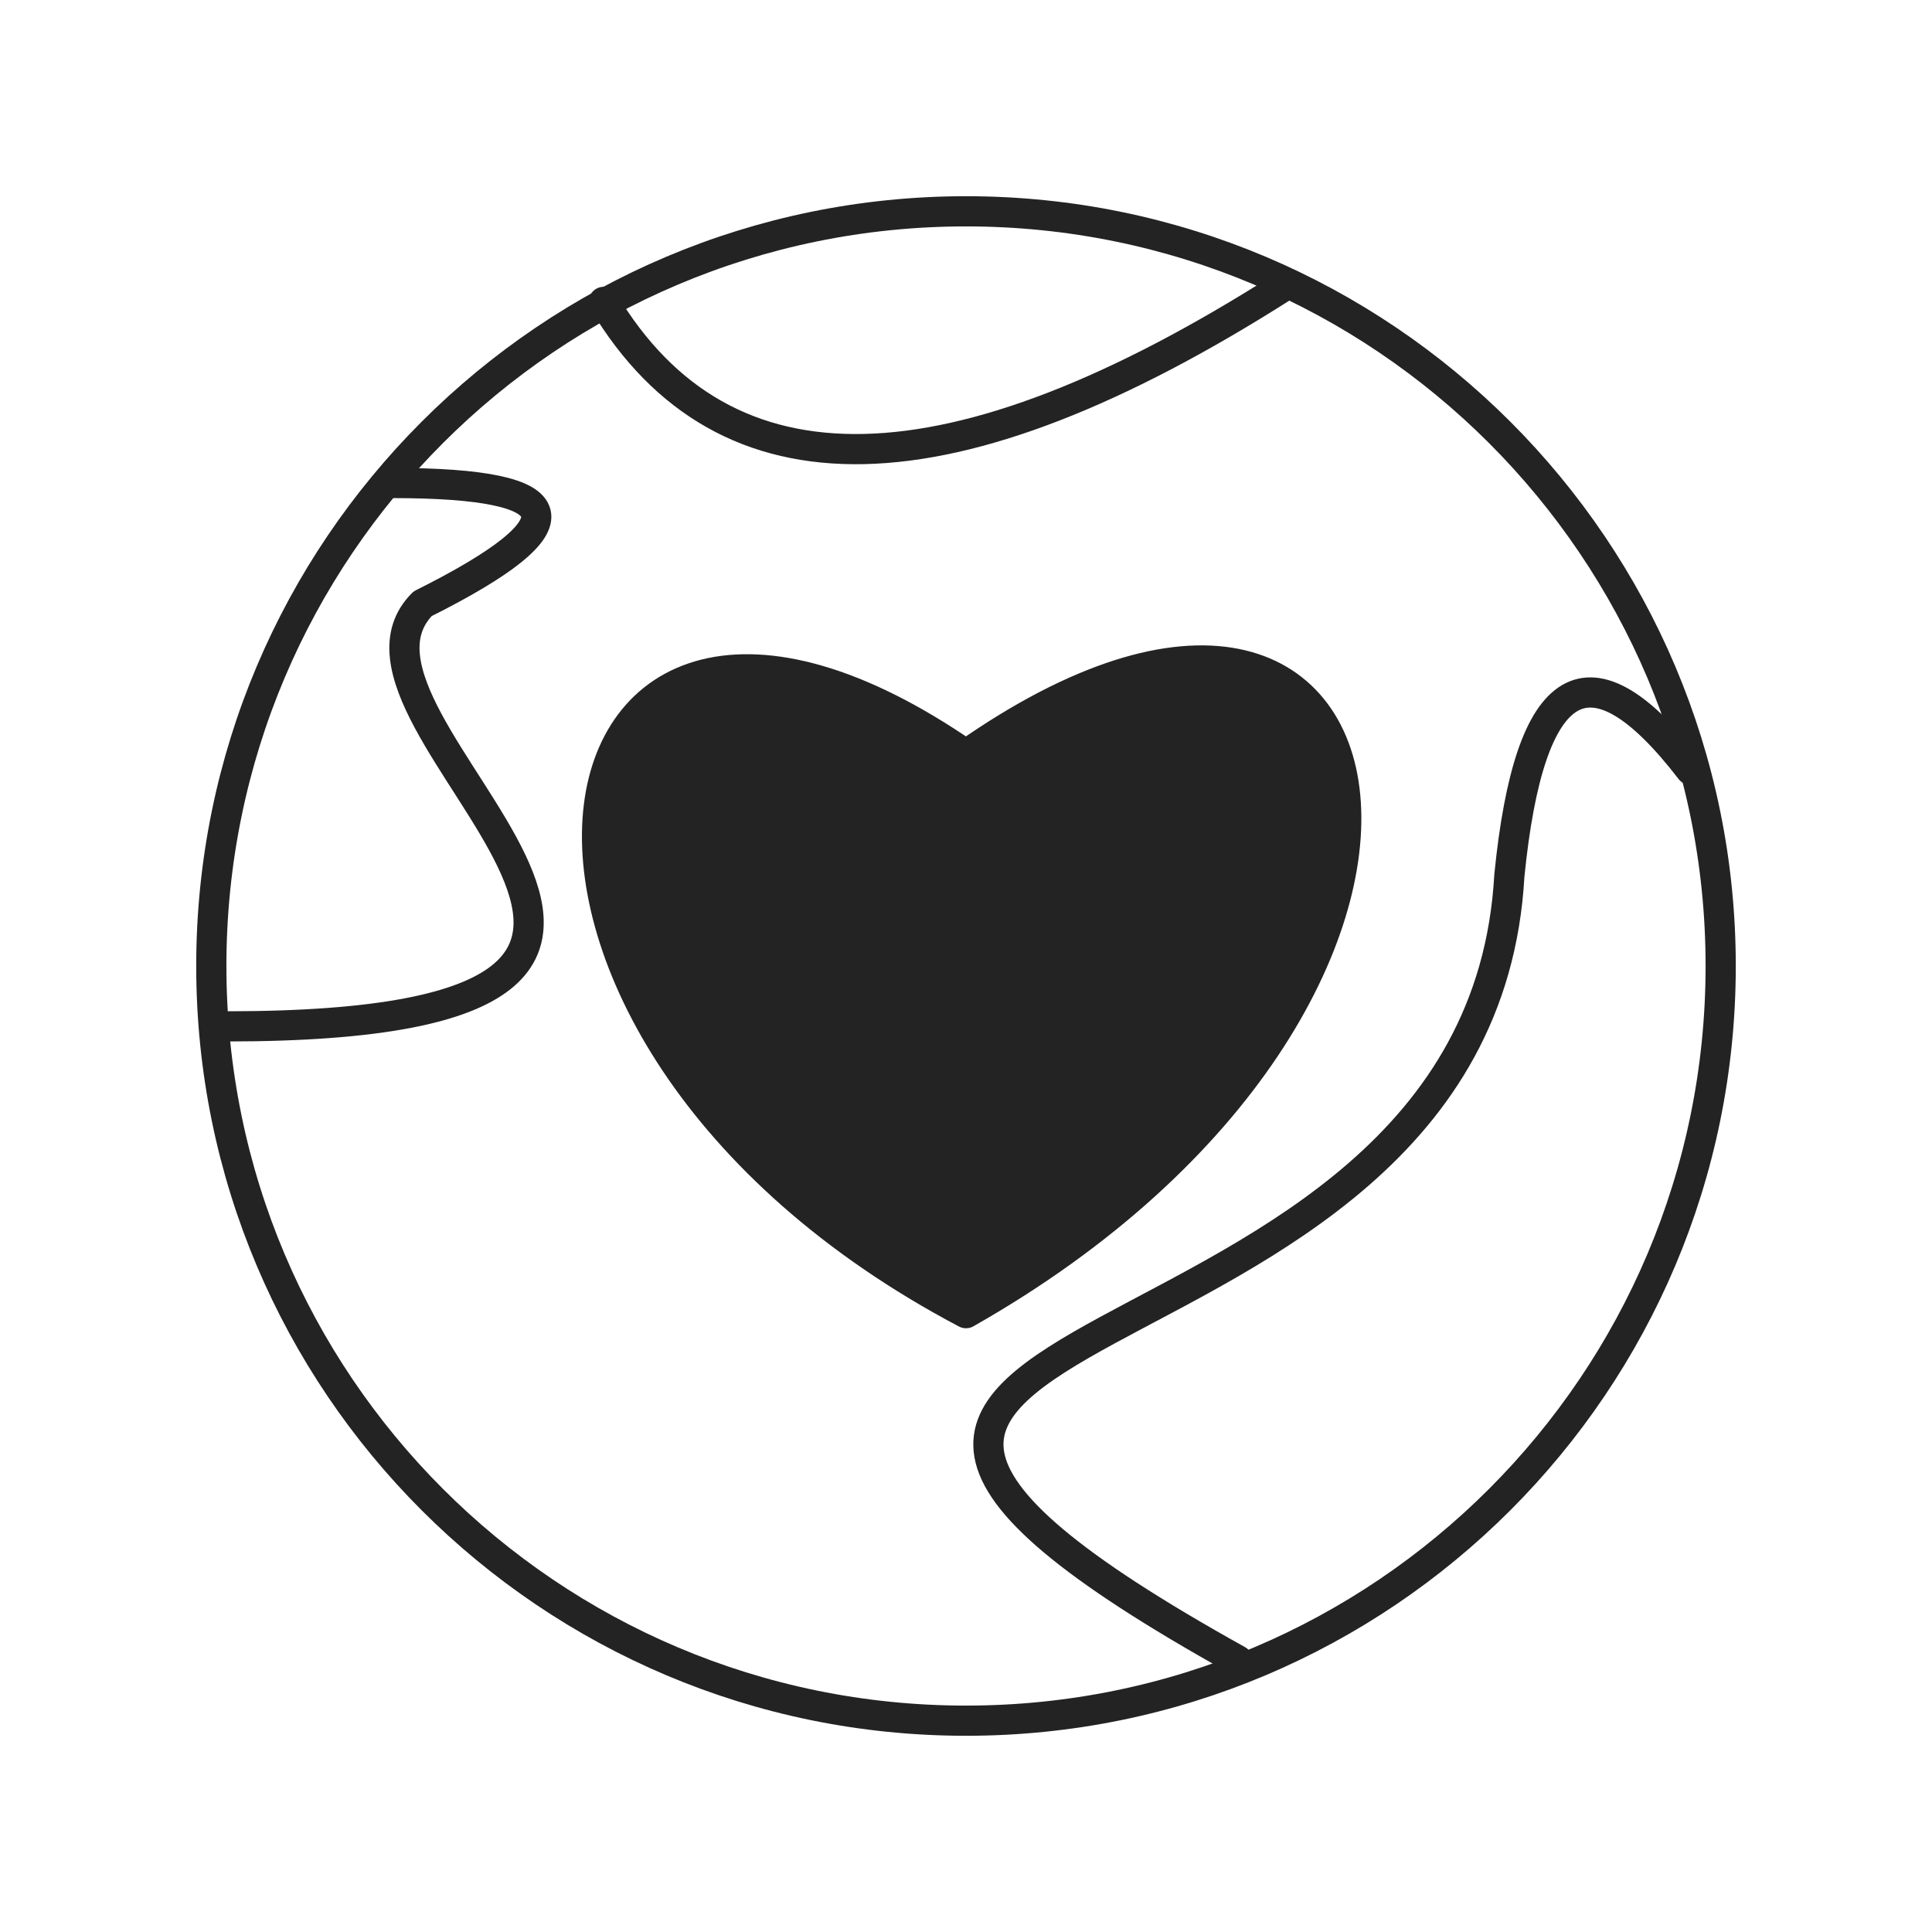
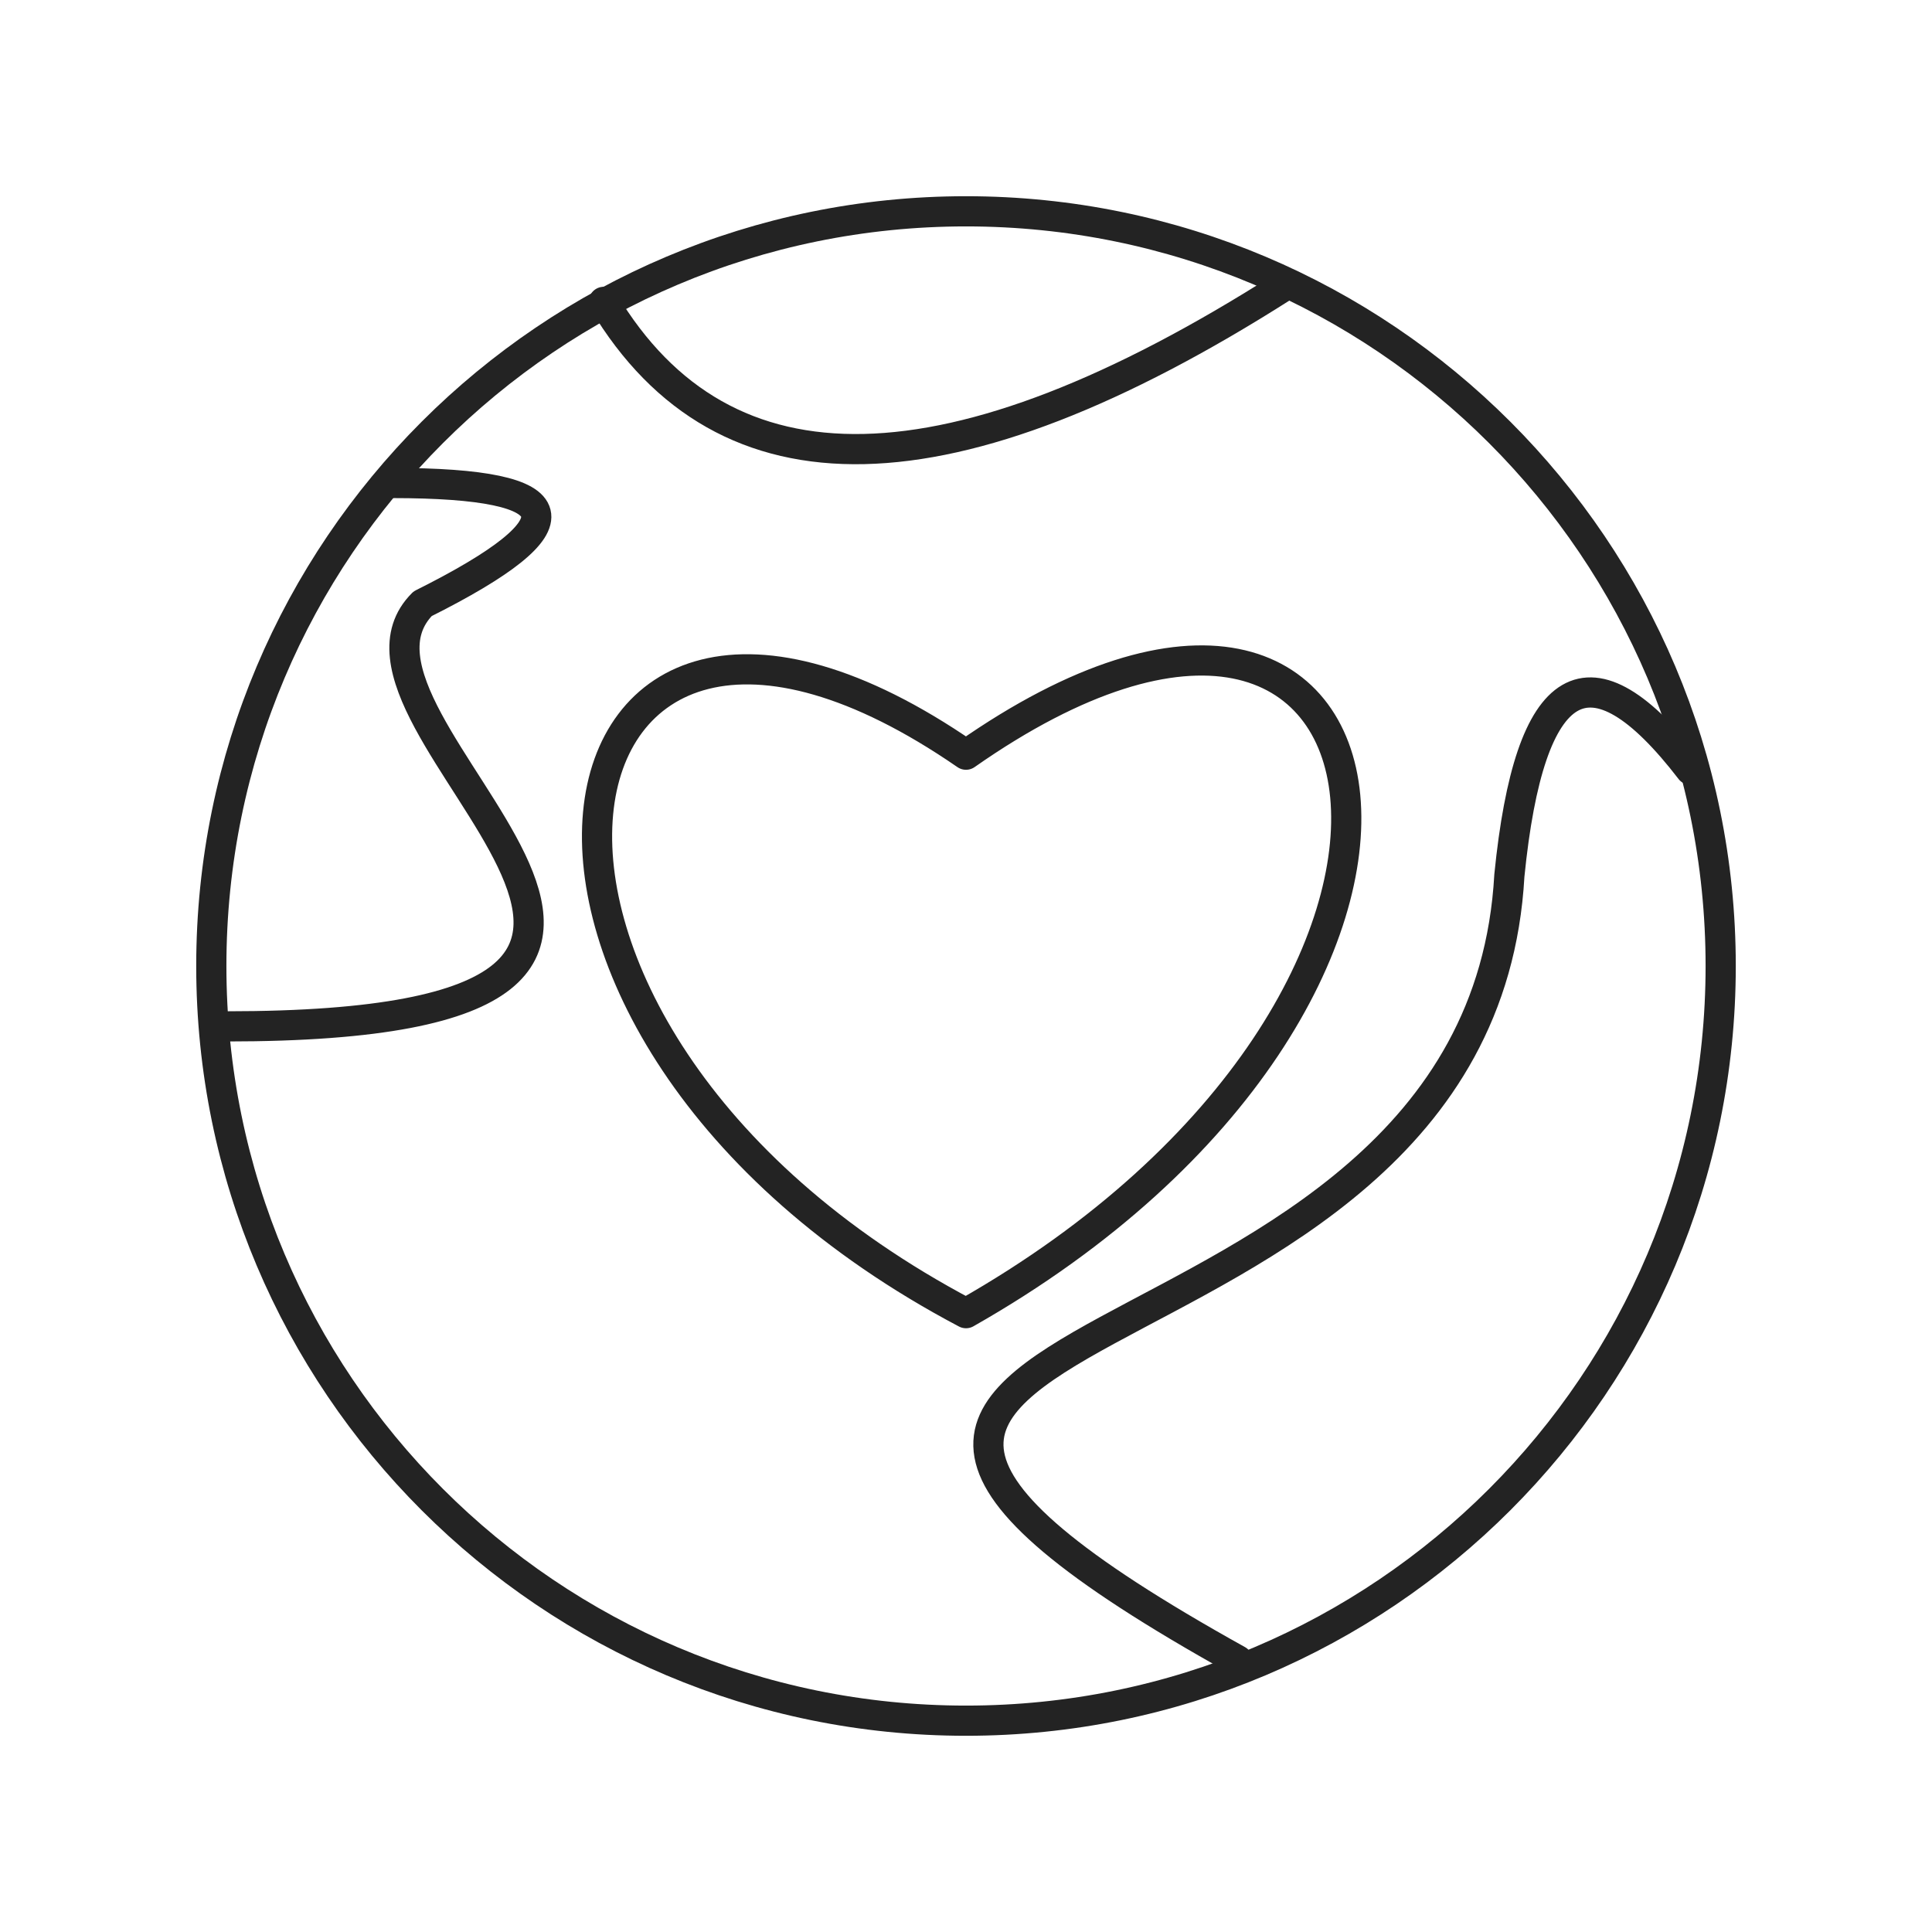
<svg xmlns="http://www.w3.org/2000/svg" viewBox="0 0 128 128" stroke-linecap="round" stroke-linejoin="round" stroke="#232323" fill="none" stroke-width="2">
  <circle cx="64" cy="64" r="50" />
-   <path d="M82 110c-45-25 16-16 18-52q2-20 12-7M15 68c41 0 5-20 13-28q16-8-2-8m14-12q12 20 45-1" />
-   <path d="M64 87c37-21 30-58 0-37-29-20-36 18 0 37" fill="#232323" />
+   <path d="M82 110c-45-25 16-16 18-52q2-20 12-7M15 68c41 0 5-20 13-28q16-8-2-8m14-12q12 20 45-1M64 87c37-21 30-58 0-37-29-20-36 18 0 37" />
</svg>
